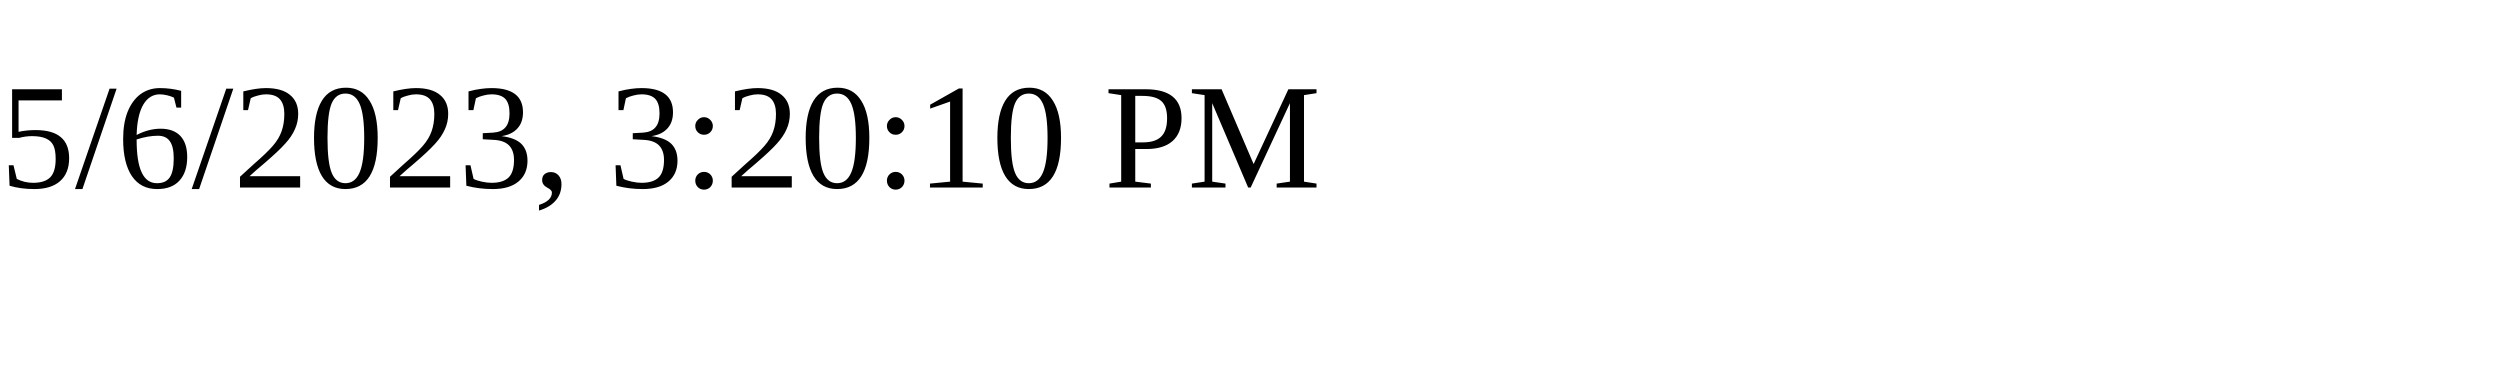
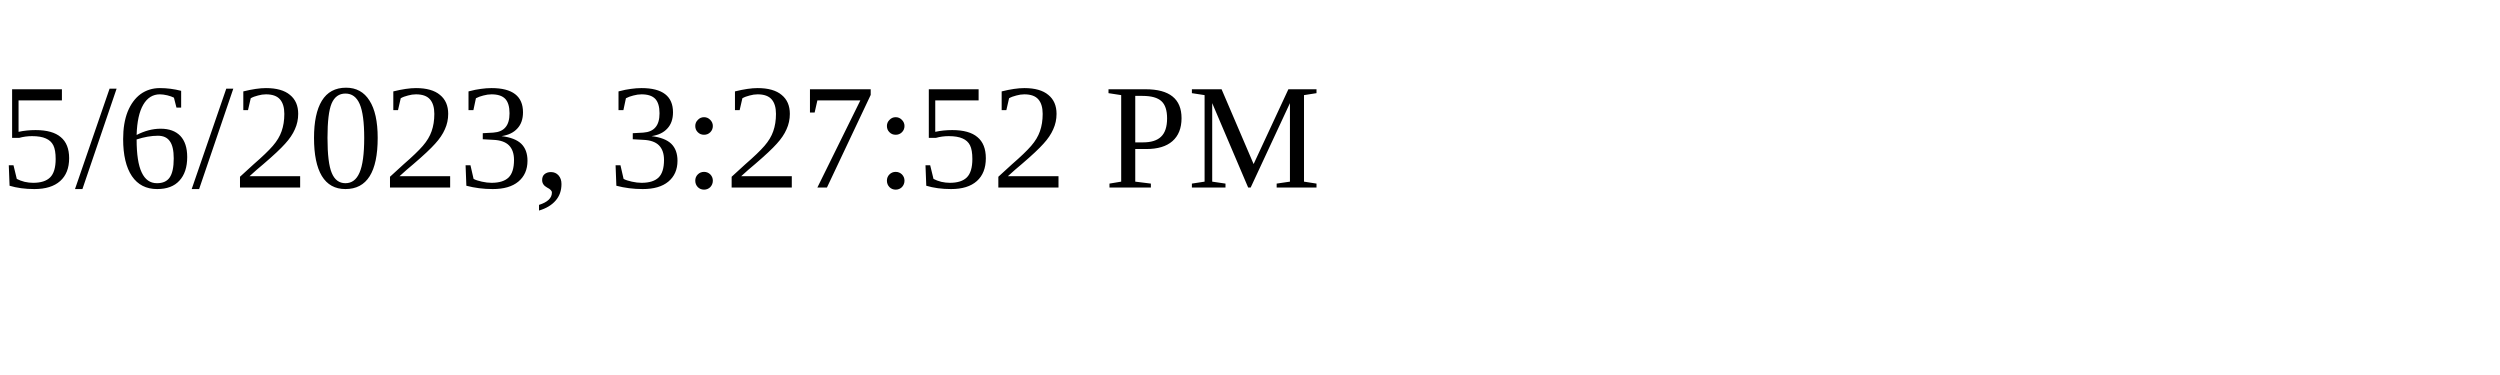
<svg xmlns="http://www.w3.org/2000/svg" height="30" width="200">
-   <text x="0" y="15">5/6/2023, 3:20:10 PM</text>
+   <text x="0" y="15">5/6/2023, 3:27:52 PM</text>
</svg>
